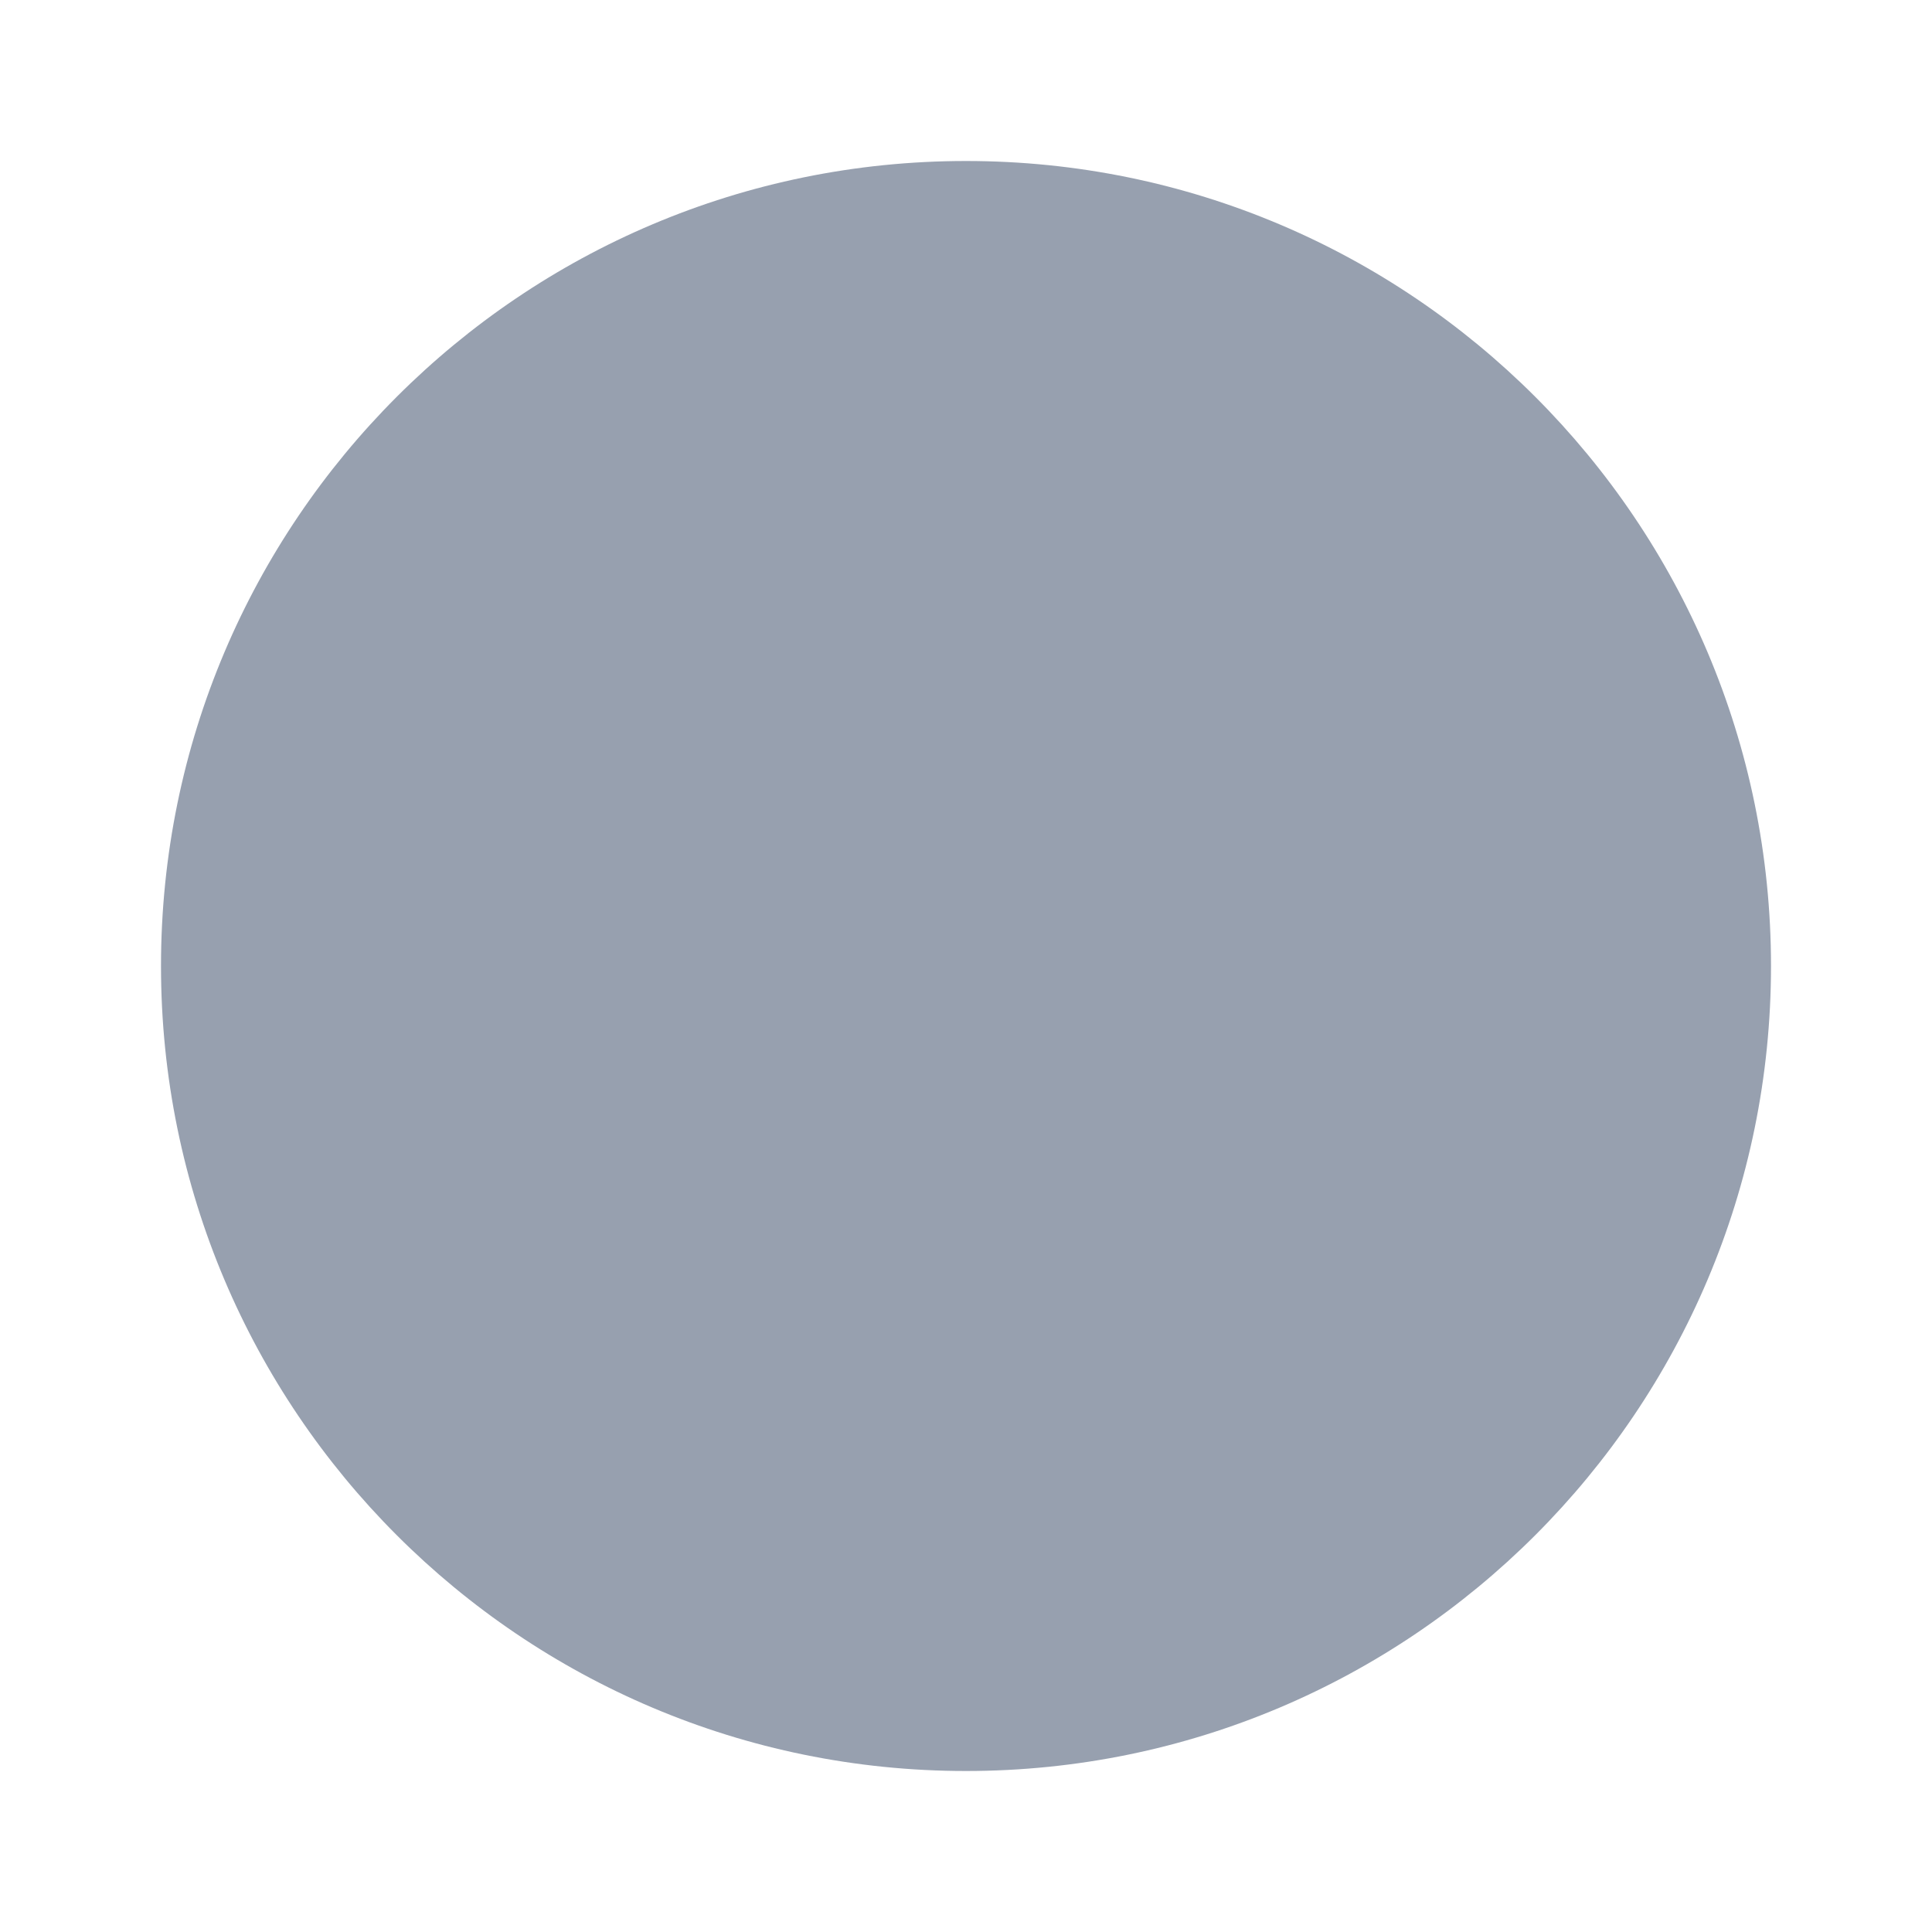
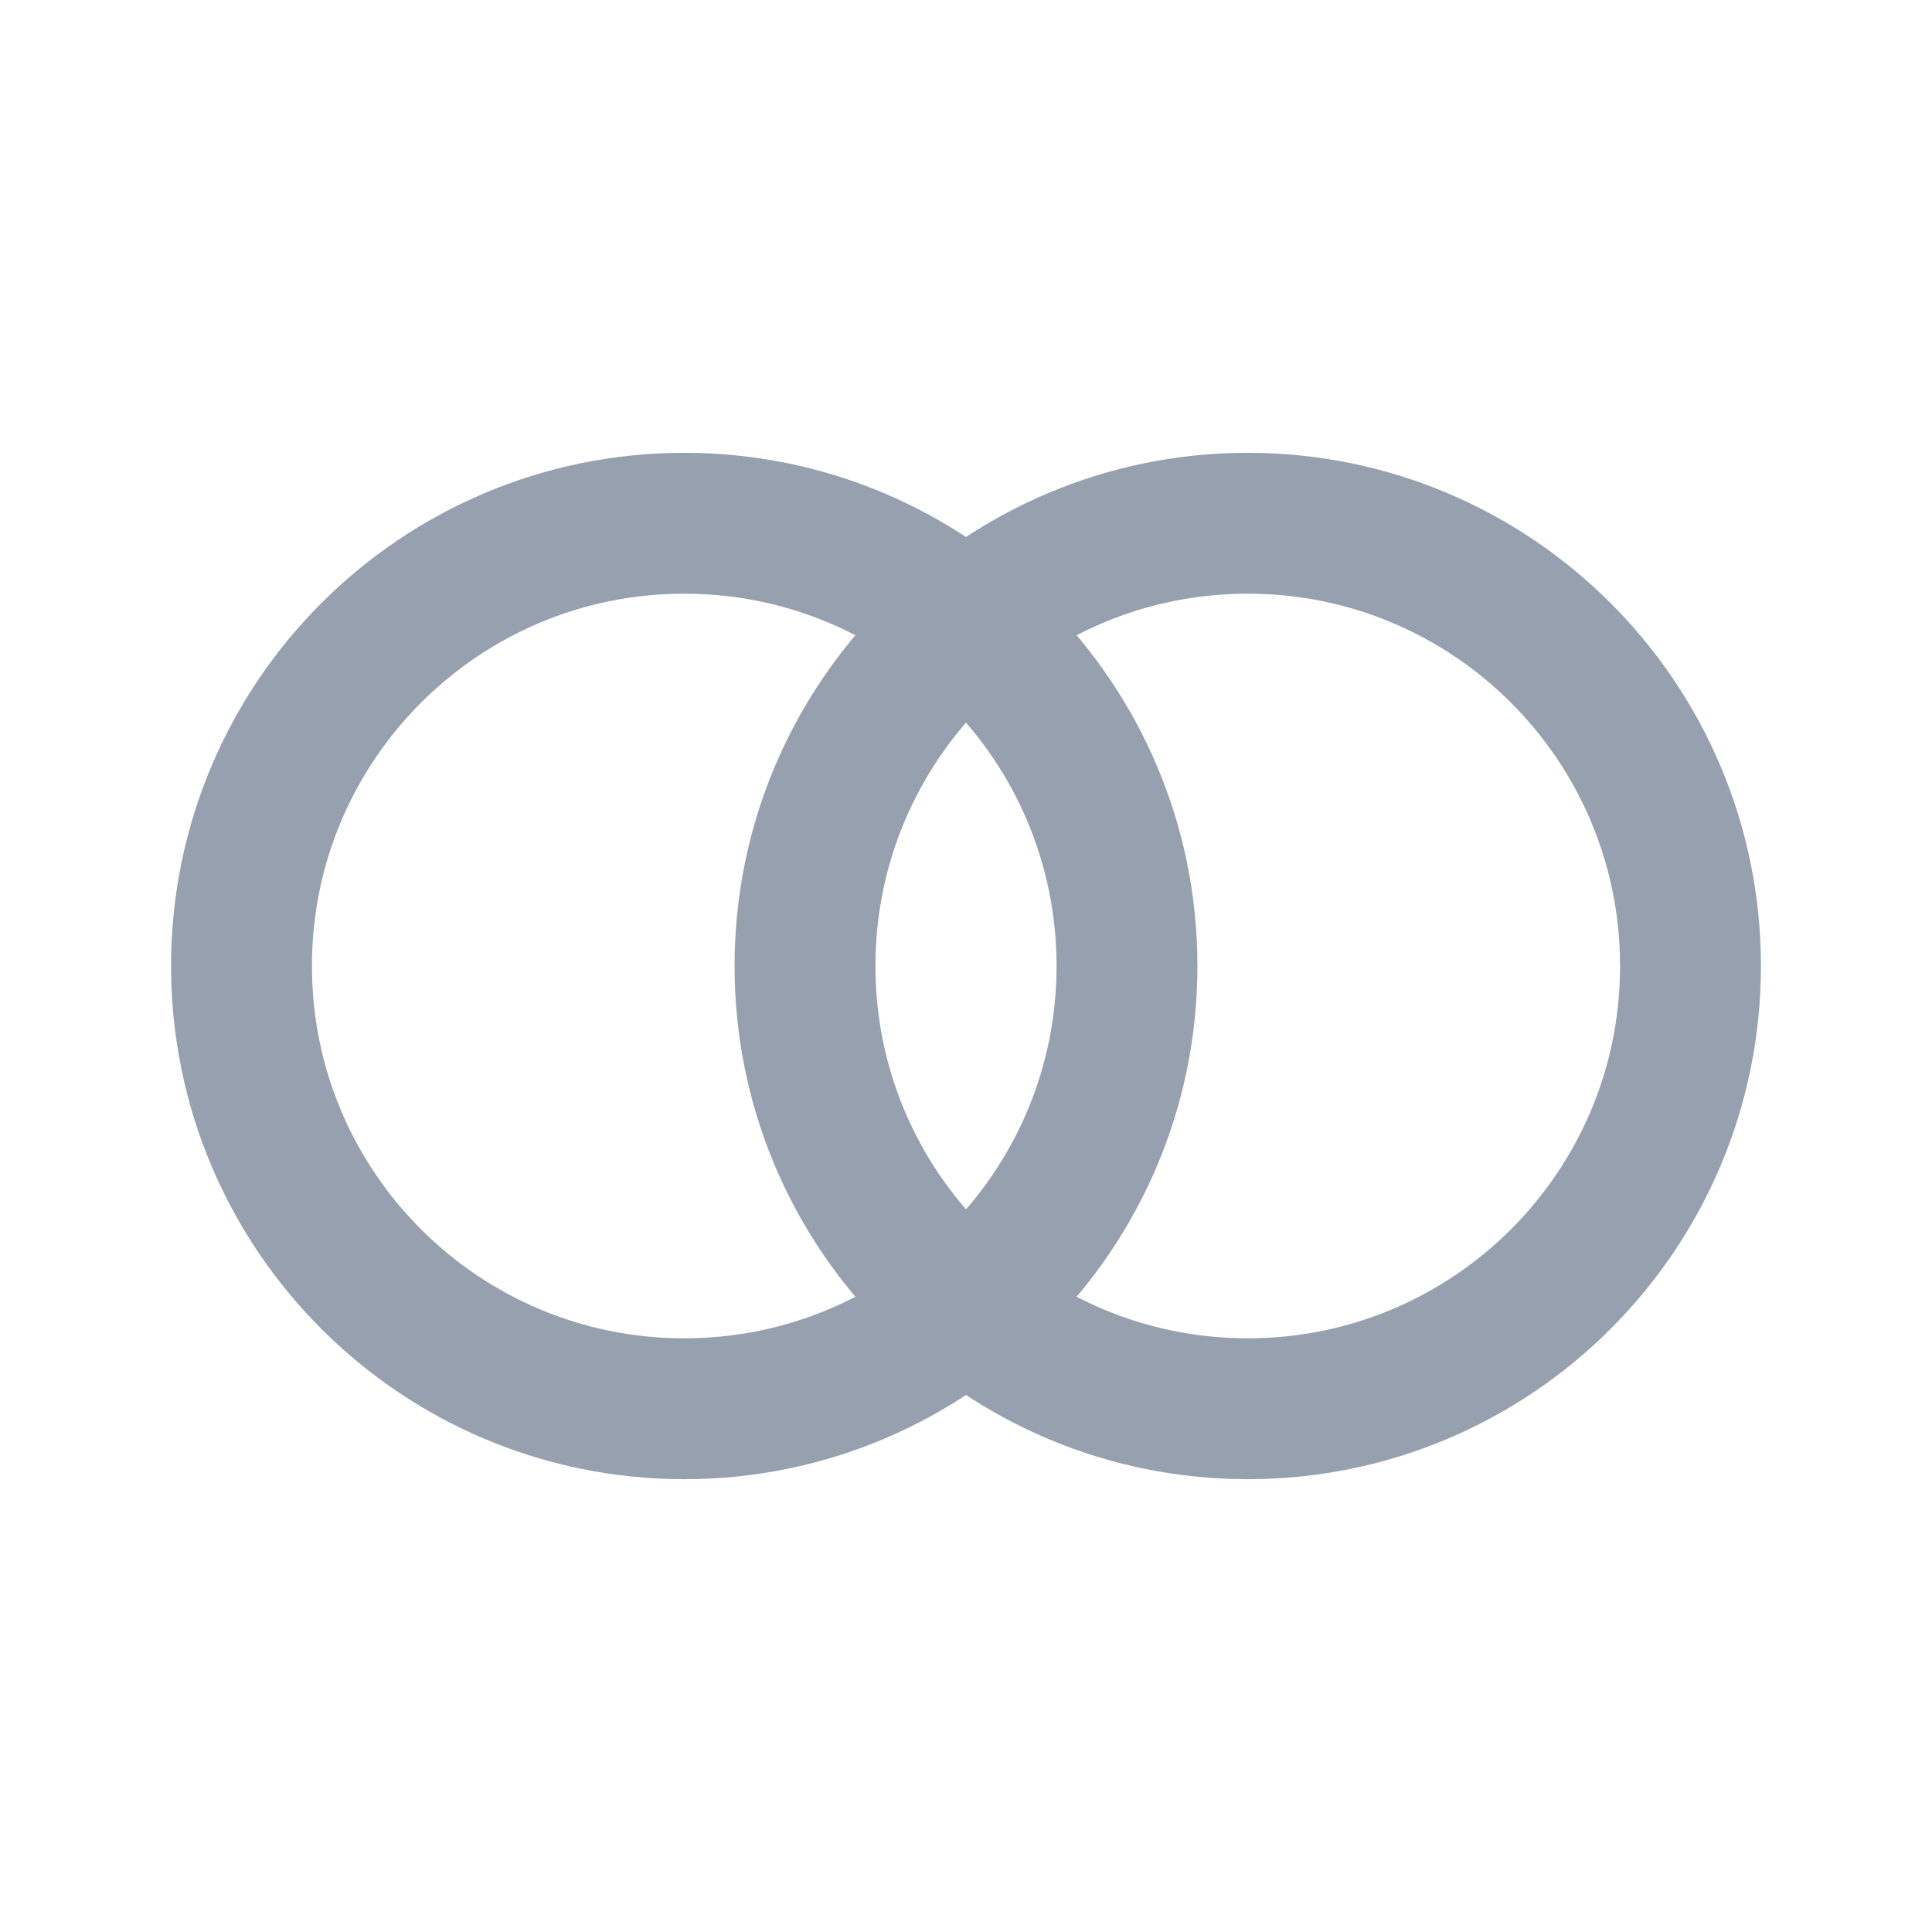
- <svg xmlns="http://www.w3.org/2000/svg" viewBox="0 0 24 24" width="24" height="24">
-   <circle cx="12" cy="12" r="10" fill="#97a0af" />
+ <svg xmlns="http://www.w3.org/2000/svg" viewBox="0 0 48 48" width="48" height="48">
+   <circle cx="17" cy="24" r="11" fill="none" stroke="#97a0af" stroke-width="3.5" stroke-linecap="round" />
+   <circle cx="31" cy="24" r="11" fill="none" stroke="#97a0af" stroke-width="3.5" stroke-linecap="round" />
</svg>
